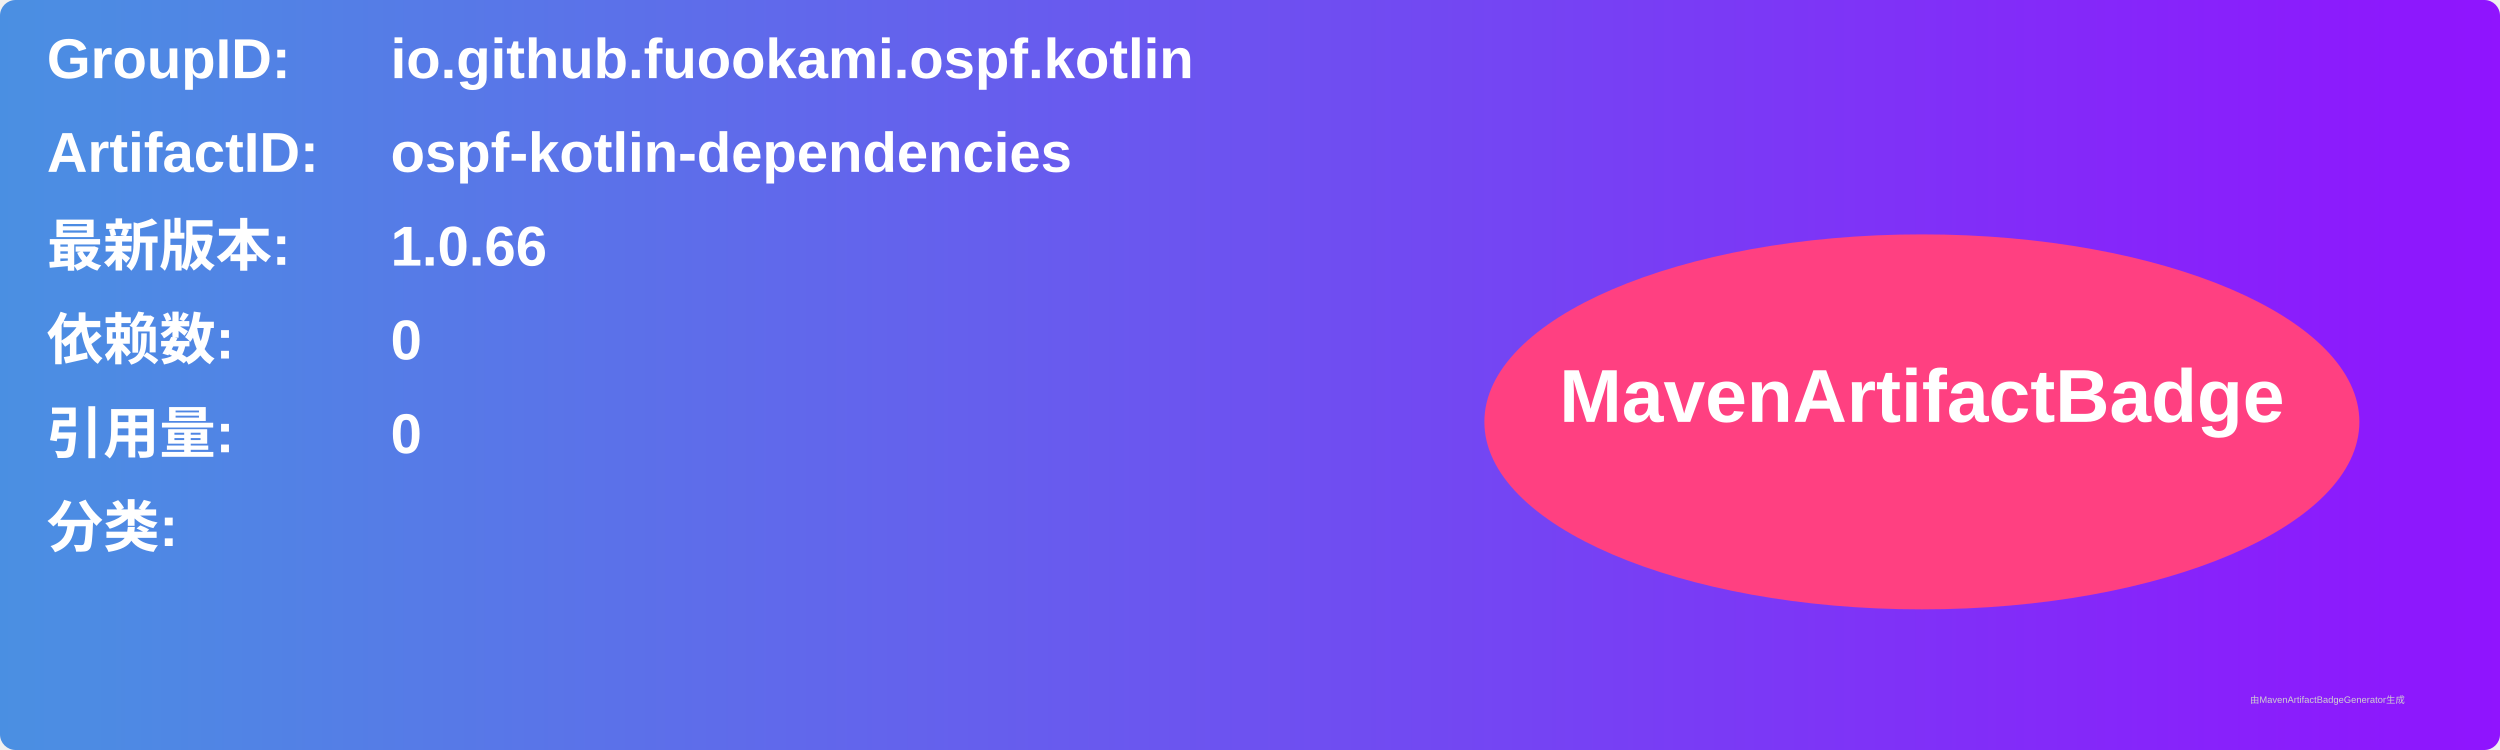
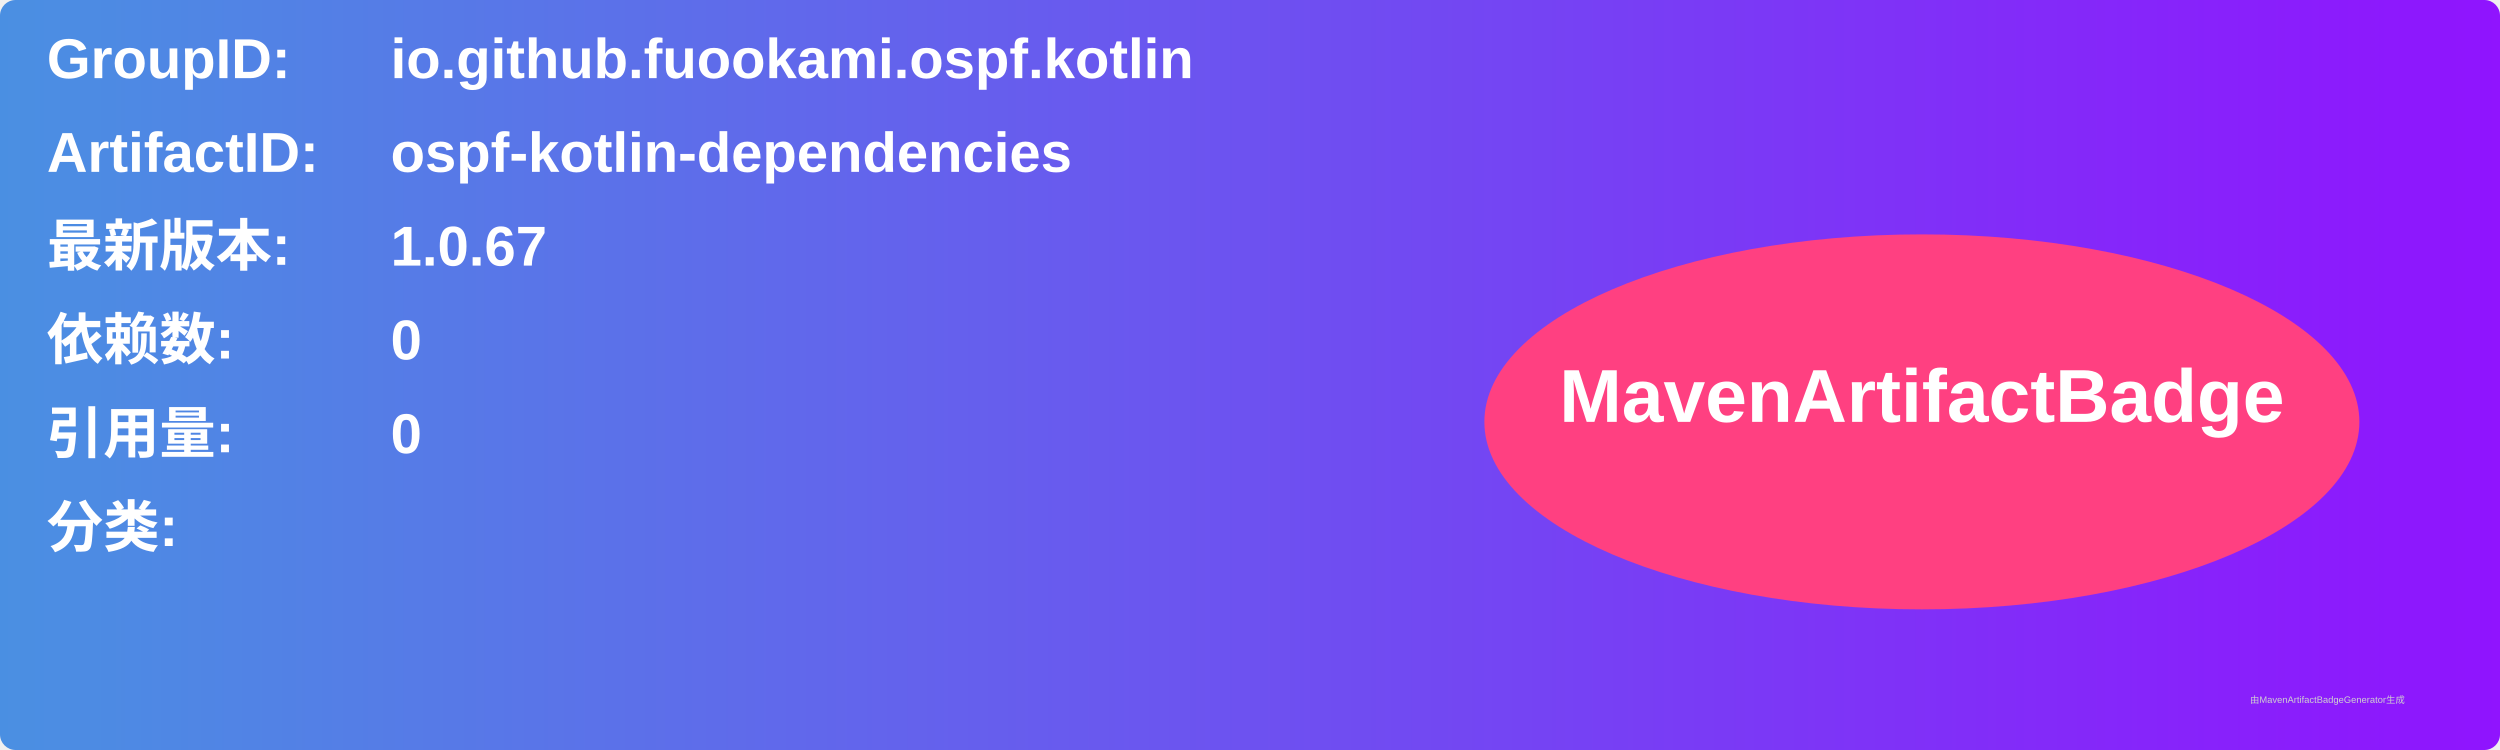
<svg xmlns="http://www.w3.org/2000/svg" width="800" height="240" viewBox="0 0 800 240">
  <linearGradient id="grad" x1="0%" y1="0%" x2="100%" y2="0%">
    <stop offset="0%" stop-color="#4a90e2" />
    <stop offset="100%" stop-color="#9013fe" />
  </linearGradient>
  <rect width="100%" height="100%" rx="5" ry="5" fill="url(#grad)" />
  <g transform="translate(15, 15)">
    <text x="0" y="10" font-family="Arial" font-size="18" fill="white" font-weight="bold" width="260">GroupID:</text>
    <text x="110" y="10" font-family="Arial" font-size="18" fill="white" font-weight="bold" width="460">io.github.fuookami.ospf.kotlin</text>
    <text x="0" y="40" font-family="Arial" font-size="18" fill="white" font-weight="bold" width="260">ArtifactID:</text>
    <text x="110" y="40" font-family="Arial" font-size="18" fill="white" font-weight="bold" width="460">ospf-kotlin-dependencies</text>
    <text x="0" y="70" font-family="Arial" font-size="18" fill="white" font-weight="bold">最新版本:</text>
    <text x="110" y="70" font-family="Arial" font-size="18" fill="white" font-weight="bold">
-       <tspan font-weight="bold">1.0.66</tspan>
+       <tspan font-weight="bold">1.0.67</tspan>
    </text>
    <text x="0" y="100" font-family="Arial" font-size="18" fill="white" font-weight="bold">依赖数: </text>
    <text x="110" y="100" font-family="Arial" font-size="18" fill="white">
      <tspan font-weight="bold">0</tspan>
    </text>
    <text x="0" y="130" font-family="Arial" font-size="18" fill="white" font-weight="bold">引用量: </text>
    <text x="110" y="130" font-family="Arial" font-size="18" fill="white">
      <tspan font-weight="bold">0</tspan>
    </text>
    <text x="0" y="160" font-family="Arial" font-size="18" fill="white" font-weight="bold">分类:</text>
    <text x="10" y="190" font-family="Arial" font-size="10" fill="white">
      <tspan font-weight="bold" />
    </text>
    <ellipse cx="600" cy="120" rx="140" ry="60" fill="#ff4081" />
    <text x="600" y="120" text-anchor="middle" font-family="Arial" font-size="24" fill="white" font-weight="bold">MavenArtifactBadge</text>
  </g>
  <text x="720" y="225" font-family="Arial" font-size="3" fill="#d0d0d0">由MavenArtifactBadgeGenerator生成</text>
</svg>
